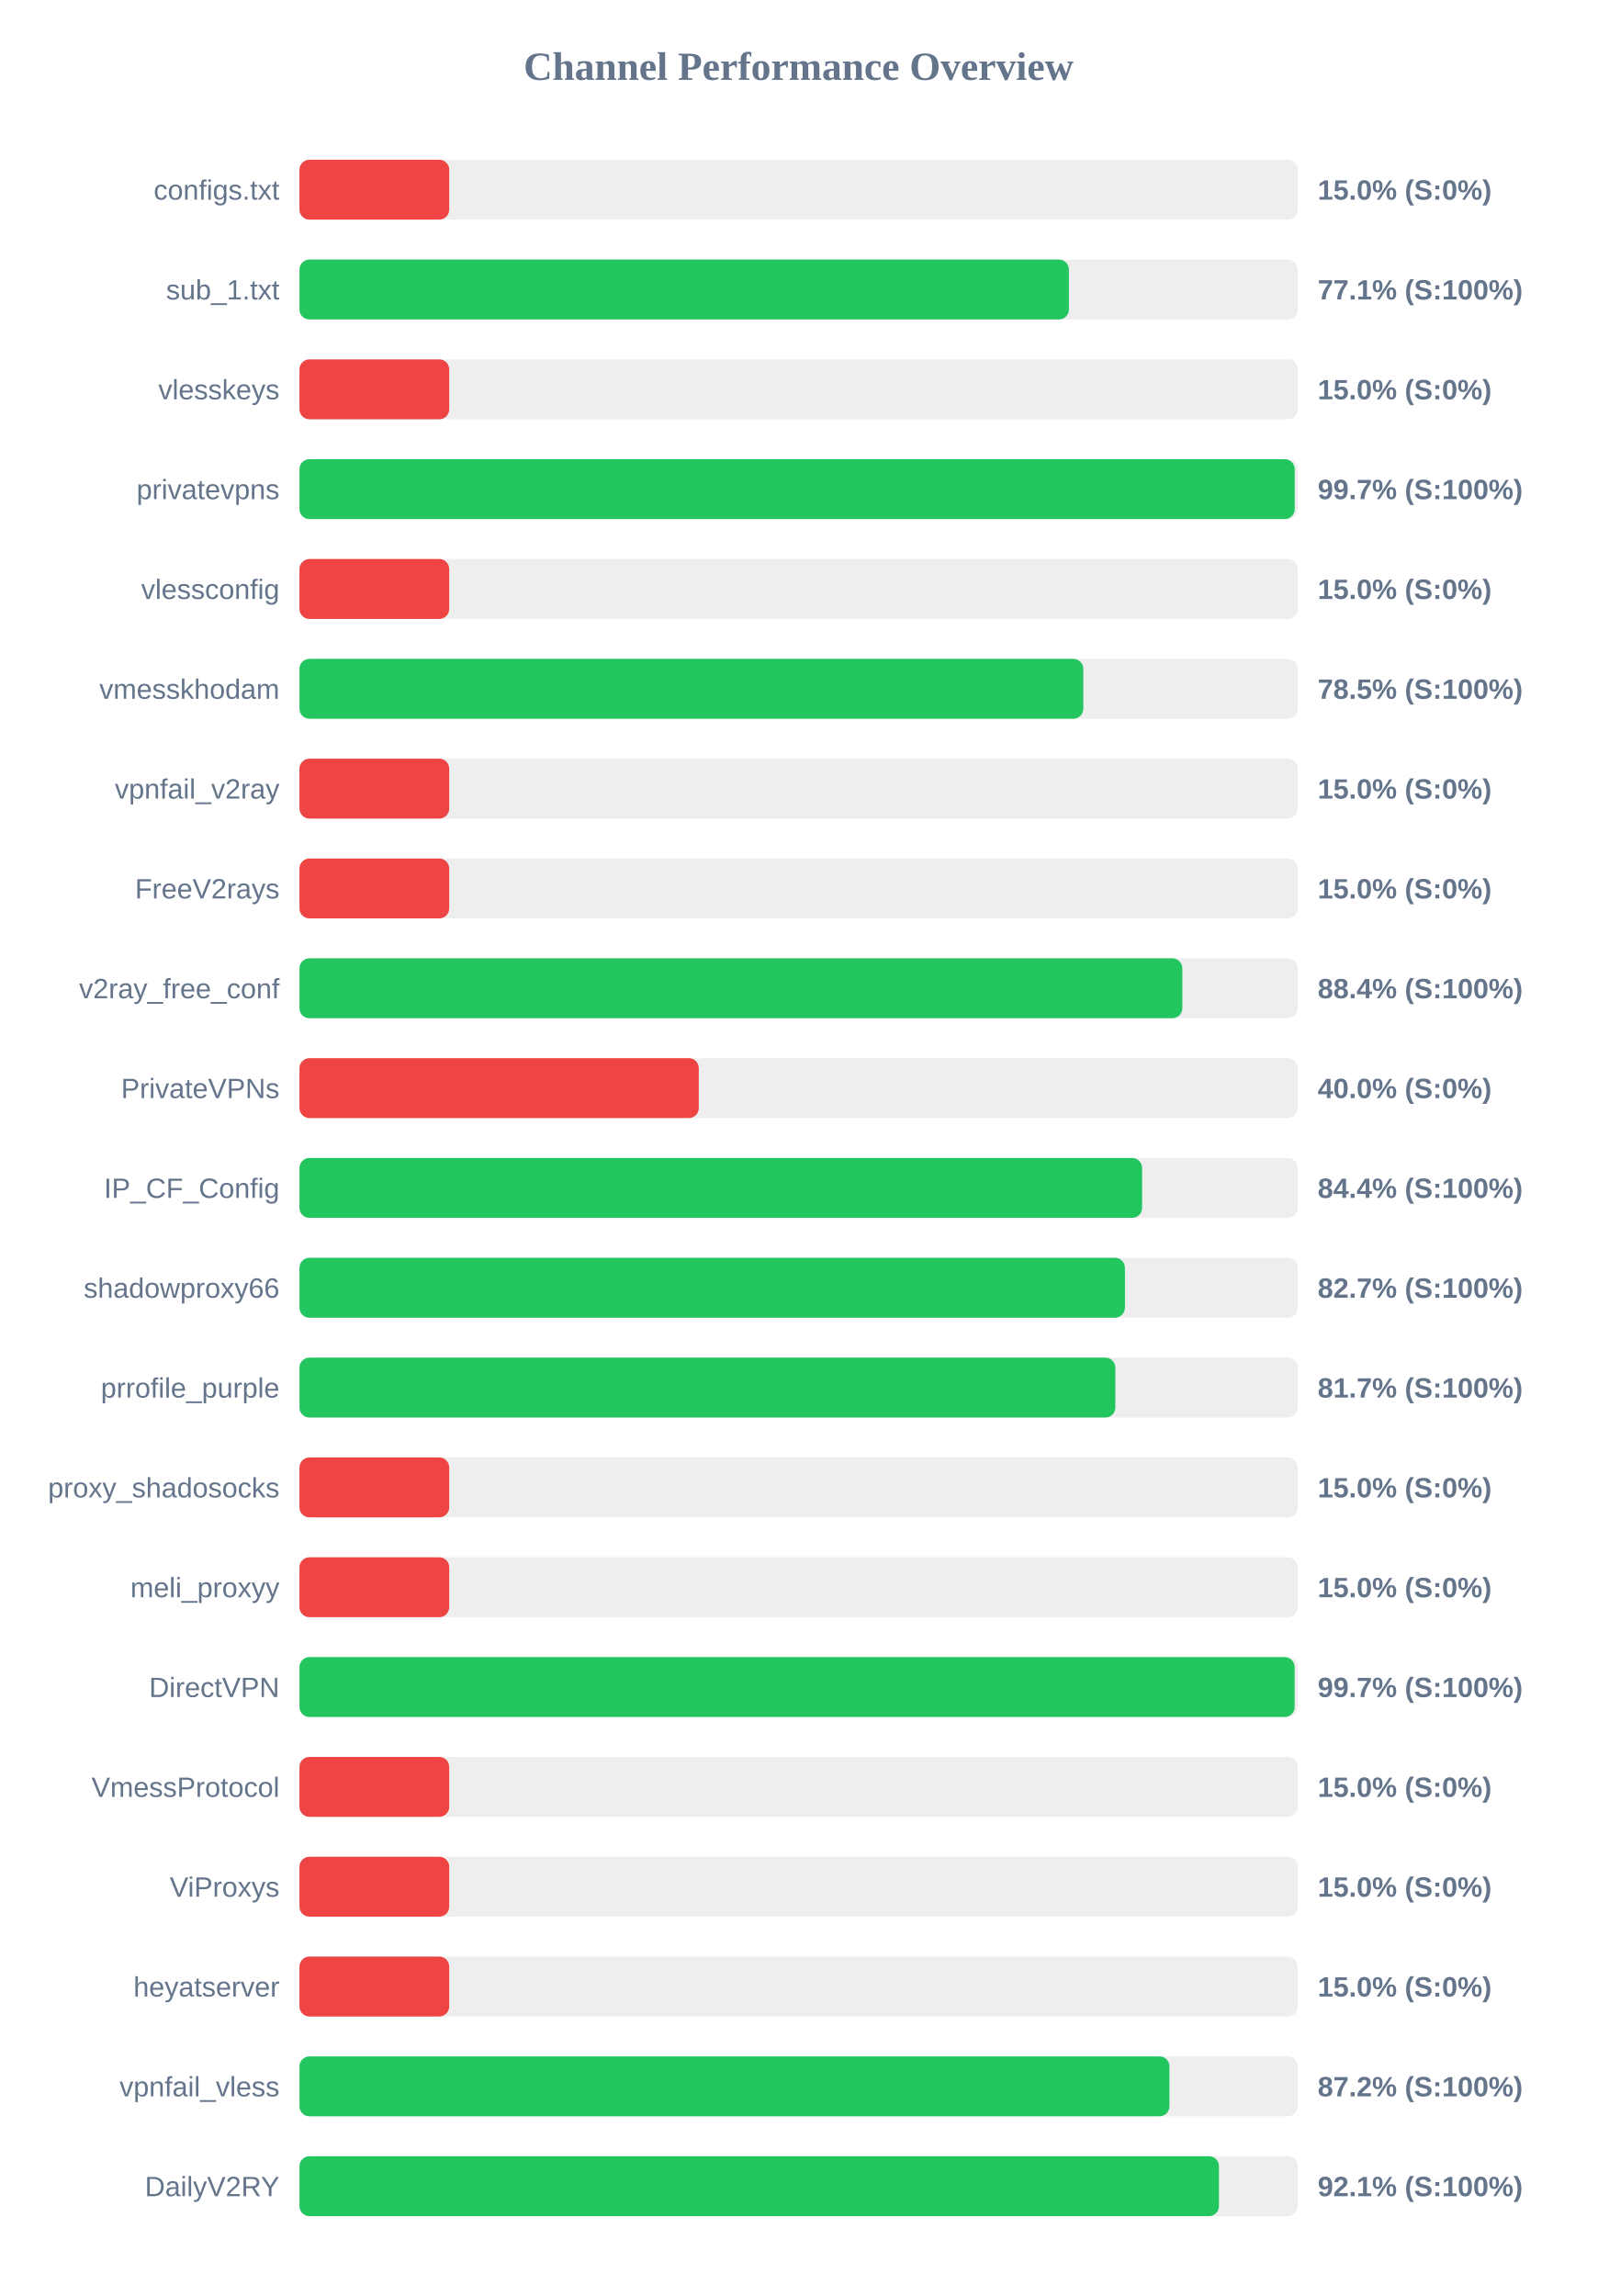
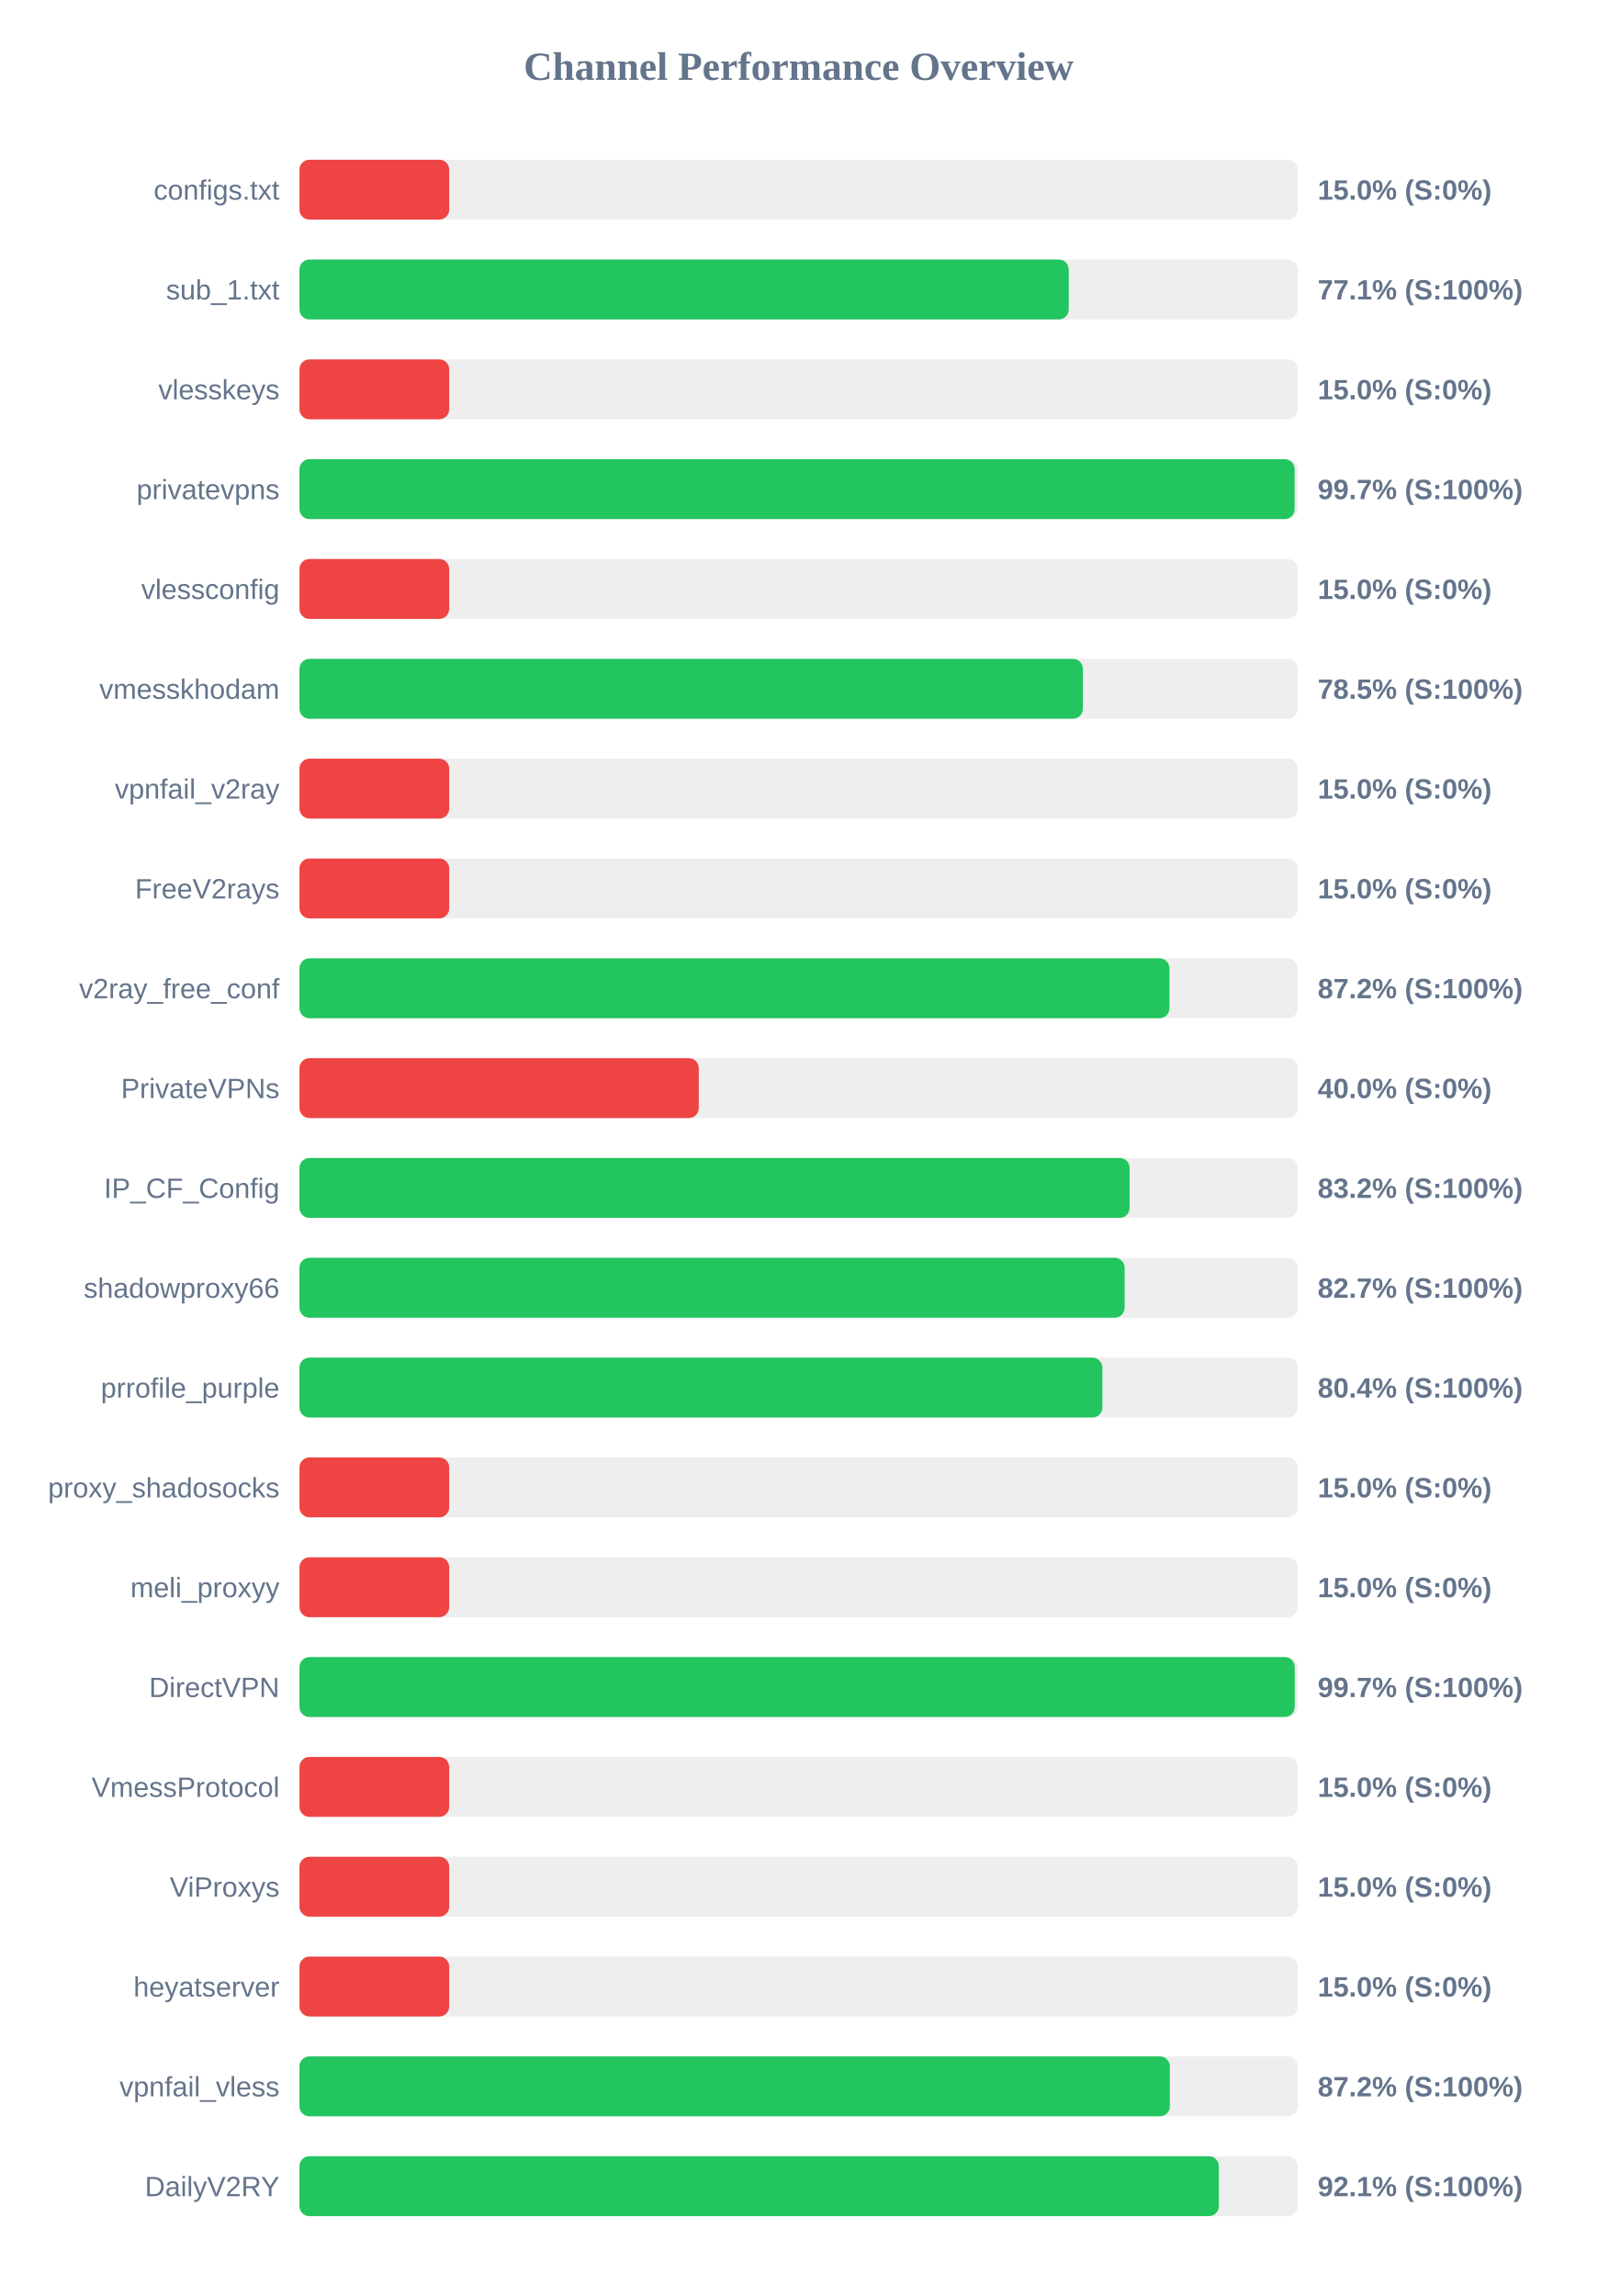
<svg xmlns="http://www.w3.org/2000/svg" width="800" height="1150" version="1.1">
  <style>
        .row { font: 14px Arial; fill: #64748b; }
        .score { font: bold 14px Arial; fill: #64748b; }
    </style>
  <text x="400" y="40" text-anchor="middle" font-size="20px" font-weight="bold" fill="#64748b">Channel Performance Overview</text>
  <rect x="150" y="80" width="500" height="30" fill="#eee" rx="5" />
  <rect x="150" y="80" width="75.0" height="30" fill="#ef4444" rx="5" />
  <text x="140" y="100" text-anchor="end" class="row">configs.txt</text>
  <text x="660" y="100" text-anchor="start" class="score">15.0% (S:0%)</text>
  <rect x="150" y="130" width="500" height="30" fill="#eee" rx="5" />
-   <rect x="150" y="130" width="385.4" height="30" fill="#22c55e" rx="5" />
+   <rect x="150" y="130" width="385.3" height="30" fill="#22c55e" rx="5" />
  <text x="140" y="150" text-anchor="end" class="row">sub_1.txt</text>
  <text x="660" y="150" text-anchor="start" class="score">77.1% (S:100%)</text>
  <rect x="150" y="180" width="500" height="30" fill="#eee" rx="5" />
  <rect x="150" y="180" width="75.0" height="30" fill="#ef4444" rx="5" />
  <text x="140" y="200" text-anchor="end" class="row">vlesskeys</text>
  <text x="660" y="200" text-anchor="start" class="score">15.0% (S:0%)</text>
  <rect x="150" y="230" width="500" height="30" fill="#eee" rx="5" />
-   <rect x="150" y="230" width="498.5" height="30" fill="#22c55e" rx="5" />
+   <rect x="150" y="230" width="498.45" height="30" fill="#22c55e" rx="5" />
  <text x="140" y="250" text-anchor="end" class="row">privatevpns</text>
  <text x="660" y="250" text-anchor="start" class="score">99.7% (S:100%)</text>
  <rect x="150" y="280" width="500" height="30" fill="#eee" rx="5" />
  <rect x="150" y="280" width="75.0" height="30" fill="#ef4444" rx="5" />
  <text x="140" y="300" text-anchor="end" class="row">vlessconfig</text>
  <text x="660" y="300" text-anchor="start" class="score">15.0% (S:0%)</text>
  <rect x="150" y="330" width="500" height="30" fill="#eee" rx="5" />
-   <rect x="150" y="330" width="392.6" height="30" fill="#22c55e" rx="5" />
+   <rect x="150" y="330" width="392.4" height="30" fill="#22c55e" rx="5" />
  <text x="140" y="350" text-anchor="end" class="row">vmesskhodam</text>
  <text x="660" y="350" text-anchor="start" class="score">78.5% (S:100%)</text>
  <rect x="150" y="380" width="500" height="30" fill="#eee" rx="5" />
  <rect x="150" y="380" width="75.0" height="30" fill="#ef4444" rx="5" />
  <text x="140" y="400" text-anchor="end" class="row">vpnfail_v2ray</text>
  <text x="660" y="400" text-anchor="start" class="score">15.0% (S:0%)</text>
  <rect x="150" y="430" width="500" height="30" fill="#eee" rx="5" />
  <rect x="150" y="430" width="75.0" height="30" fill="#ef4444" rx="5" />
  <text x="140" y="450" text-anchor="end" class="row">FreeV2rays</text>
  <text x="660" y="450" text-anchor="start" class="score">15.0% (S:0%)</text>
  <rect x="150" y="480" width="500" height="30" fill="#eee" rx="5" />
-   <rect x="150" y="480" width="442.2" height="30" fill="#22c55e" rx="5" />
+   <rect x="150" y="480" width="435.75" height="30" fill="#22c55e" rx="5" />
  <text x="140" y="500" text-anchor="end" class="row">v2ray_free_conf</text>
-   <text x="660" y="500" text-anchor="start" class="score">88.4% (S:100%)</text>
+   <text x="660" y="500" text-anchor="start" class="score">87.2% (S:100%)</text>
  <rect x="150" y="530" width="500" height="30" fill="#eee" rx="5" />
  <rect x="150" y="530" width="200.0" height="30" fill="#ef4444" rx="5" />
  <text x="140" y="550" text-anchor="end" class="row">PrivateVPNs</text>
  <text x="660" y="550" text-anchor="start" class="score">40.0% (S:0%)</text>
  <rect x="150" y="580" width="500" height="30" fill="#eee" rx="5" />
-   <rect x="150" y="580" width="422.05" height="30" fill="#22c55e" rx="5" />
+   <rect x="150" y="580" width="415.8" height="30" fill="#22c55e" rx="5" />
  <text x="140" y="600" text-anchor="end" class="row">IP_CF_Config</text>
-   <text x="660" y="600" text-anchor="start" class="score">84.4% (S:100%)</text>
+   <text x="660" y="600" text-anchor="start" class="score">83.2% (S:100%)</text>
  <rect x="150" y="630" width="500" height="30" fill="#eee" rx="5" />
-   <rect x="150" y="630" width="413.45" height="30" fill="#22c55e" rx="5" />
+   <rect x="150" y="630" width="413.3" height="30" fill="#22c55e" rx="5" />
  <text x="140" y="650" text-anchor="end" class="row">shadowproxy66</text>
  <text x="660" y="650" text-anchor="start" class="score">82.7% (S:100%)</text>
  <rect x="150" y="680" width="500" height="30" fill="#eee" rx="5" />
-   <rect x="150" y="680" width="408.65" height="30" fill="#22c55e" rx="5" />
+   <rect x="150" y="680" width="402.15" height="30" fill="#22c55e" rx="5" />
  <text x="140" y="700" text-anchor="end" class="row">prrofile_purple</text>
-   <text x="660" y="700" text-anchor="start" class="score">81.7% (S:100%)</text>
+   <text x="660" y="700" text-anchor="start" class="score">80.4% (S:100%)</text>
  <rect x="150" y="730" width="500" height="30" fill="#eee" rx="5" />
  <rect x="150" y="730" width="75.0" height="30" fill="#ef4444" rx="5" />
  <text x="140" y="750" text-anchor="end" class="row">proxy_shadosocks</text>
  <text x="660" y="750" text-anchor="start" class="score">15.0% (S:0%)</text>
  <rect x="150" y="780" width="500" height="30" fill="#eee" rx="5" />
  <rect x="150" y="780" width="75.0" height="30" fill="#ef4444" rx="5" />
  <text x="140" y="800" text-anchor="end" class="row">meli_proxyy</text>
  <text x="660" y="800" text-anchor="start" class="score">15.0% (S:0%)</text>
  <rect x="150" y="830" width="500" height="30" fill="#eee" rx="5" />
-   <rect x="150" y="830" width="498.45" height="30" fill="#22c55e" rx="5" />
+   <rect x="150" y="830" width="498.5" height="30" fill="#22c55e" rx="5" />
  <text x="140" y="850" text-anchor="end" class="row">DirectVPN</text>
  <text x="660" y="850" text-anchor="start" class="score">99.7% (S:100%)</text>
  <rect x="150" y="880" width="500" height="30" fill="#eee" rx="5" />
  <rect x="150" y="880" width="75.0" height="30" fill="#ef4444" rx="5" />
  <text x="140" y="900" text-anchor="end" class="row">VmessProtocol</text>
  <text x="660" y="900" text-anchor="start" class="score">15.0% (S:0%)</text>
  <rect x="150" y="930" width="500" height="30" fill="#eee" rx="5" />
  <rect x="150" y="930" width="75.0" height="30" fill="#ef4444" rx="5" />
  <text x="140" y="950" text-anchor="end" class="row">ViProxys</text>
  <text x="660" y="950" text-anchor="start" class="score">15.0% (S:0%)</text>
  <rect x="150" y="980" width="500" height="30" fill="#eee" rx="5" />
  <rect x="150" y="980" width="75.0" height="30" fill="#ef4444" rx="5" />
  <text x="140" y="1000" text-anchor="end" class="row">heyatserver</text>
  <text x="660" y="1000" text-anchor="start" class="score">15.0% (S:0%)</text>
  <rect x="150" y="1030" width="500" height="30" fill="#eee" rx="5" />
-   <rect x="150" y="1030" width="435.75" height="30" fill="#22c55e" rx="5" />
+   <rect x="150" y="1030" width="435.95" height="30" fill="#22c55e" rx="5" />
  <text x="140" y="1050" text-anchor="end" class="row">vpnfail_vless</text>
  <text x="660" y="1050" text-anchor="start" class="score">87.2% (S:100%)</text>
  <rect x="150" y="1080" width="500" height="30" fill="#eee" rx="5" />
-   <rect x="150" y="1080" width="460.55" height="30" fill="#22c55e" rx="5" />
+   <rect x="150" y="1080" width="460.5" height="30" fill="#22c55e" rx="5" />
  <text x="140" y="1100" text-anchor="end" class="row">DailyV2RY</text>
  <text x="660" y="1100" text-anchor="start" class="score">92.1% (S:100%)</text>
</svg>
